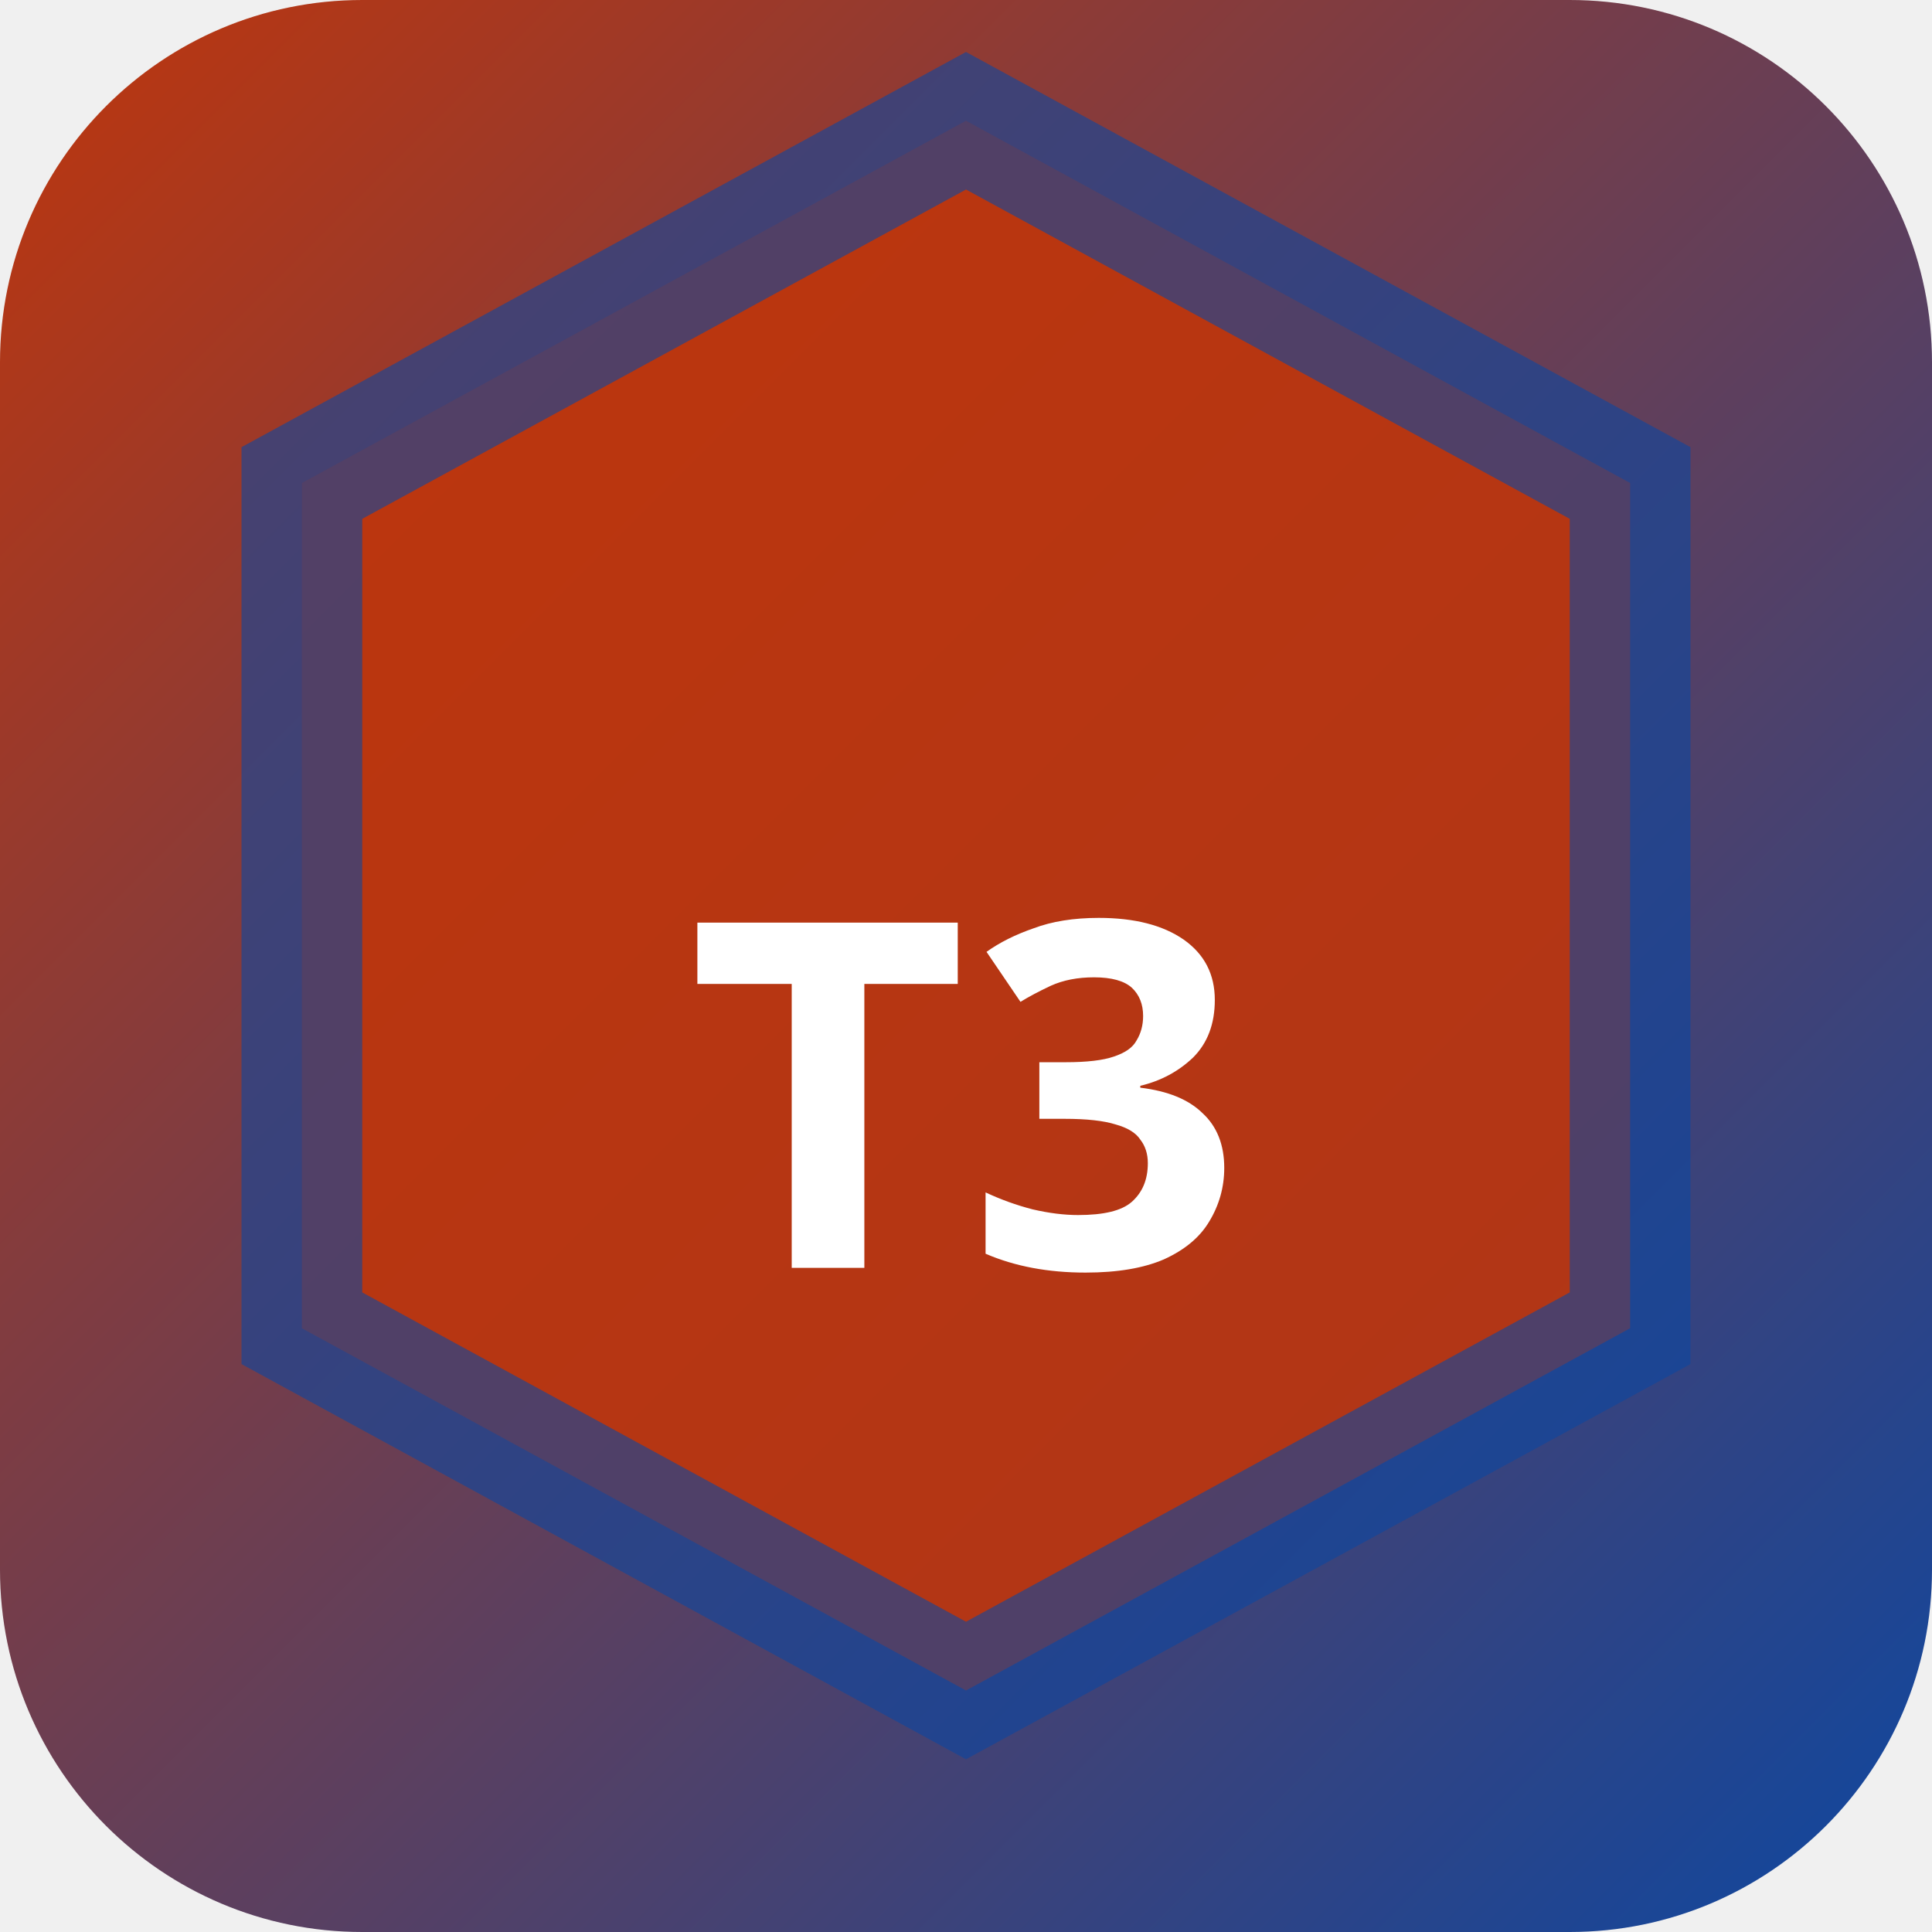
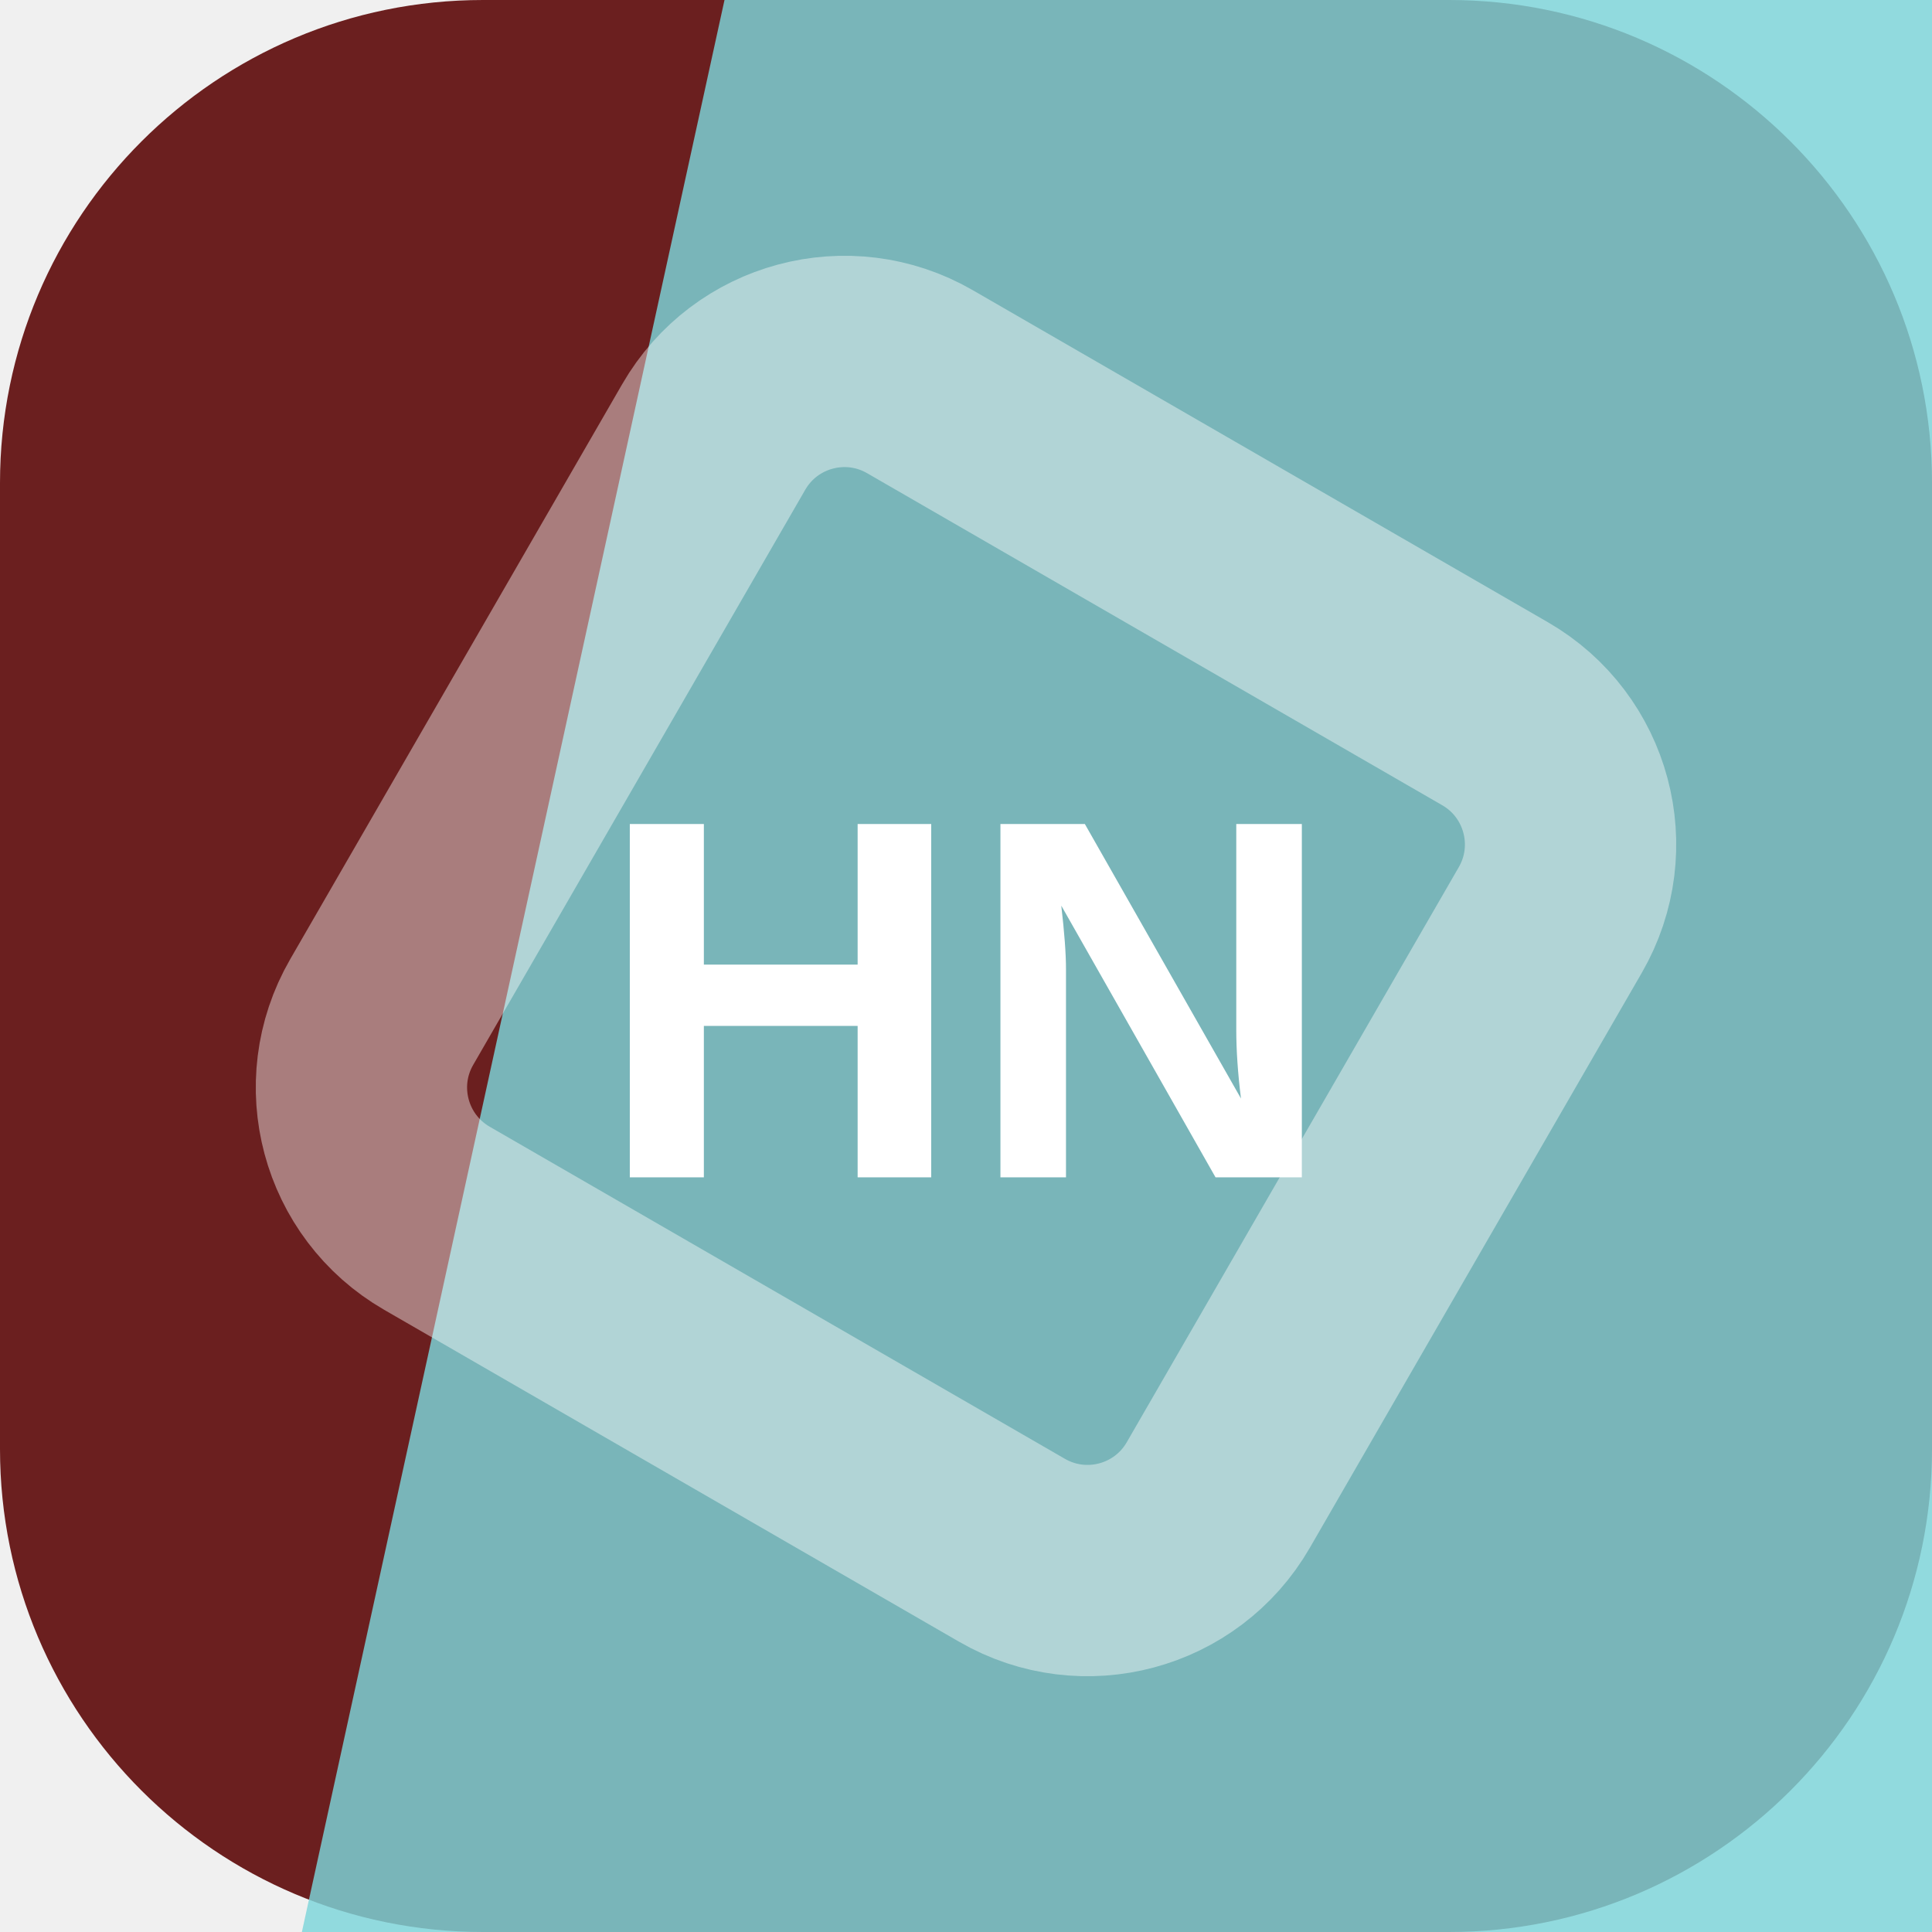
- <svg xmlns="http://www.w3.org/2000/svg" width="32" height="32" viewBox="0 0 32 32">
-   <defs>
-     <linearGradient id="bgt3b0" x1="0" y1="0" x2="1" y2="1">
-       <stop offset="0%" stop-color="#bf360c" />
-       <stop offset="100%" stop-color="#0d47a1" />
-     </linearGradient>
-   </defs>
-   <rect width="32" height="32" rx="6" fill="url(#bgt3b0)" />
-   <polygon points="16,2 27,8 27,22 16,28 5,22 5,8" fill="rgba(191,54,12,0.9)" stroke="rgba(13,71,161,0.6)" stroke-width="2" />
-   <text x="16" y="21" text-anchor="middle" fill="#fff" font-size="8" font-weight="700" font-family="system-ui">T3</text>
+ <svg xmlns="http://www.w3.org/2000/svg" width="64" height="64" viewBox="0 0 64 64" role="img">
+   <rect width="64" height="64" rx="16" fill="hsl(0 55% 27%)" />
+   <path d="M24 0h40v64H10Z" fill="hsl(183 56% 67%)" opacity="0.82" />
+   <g transform="rotate(75 32 32)" opacity="0.42">
+     <rect x="16" y="16" width="32" height="32" rx="5" fill="none" stroke="#ffffff" stroke-width="7" transform="rotate(45 32 32)" />
+   </g>
+   <text x="32" y="39" text-anchor="middle" fill="#ffffff" font-family="Arial,Helvetica,sans-serif" font-size="17" font-weight="700" letter-spacing="0">HN</text>
</svg>
